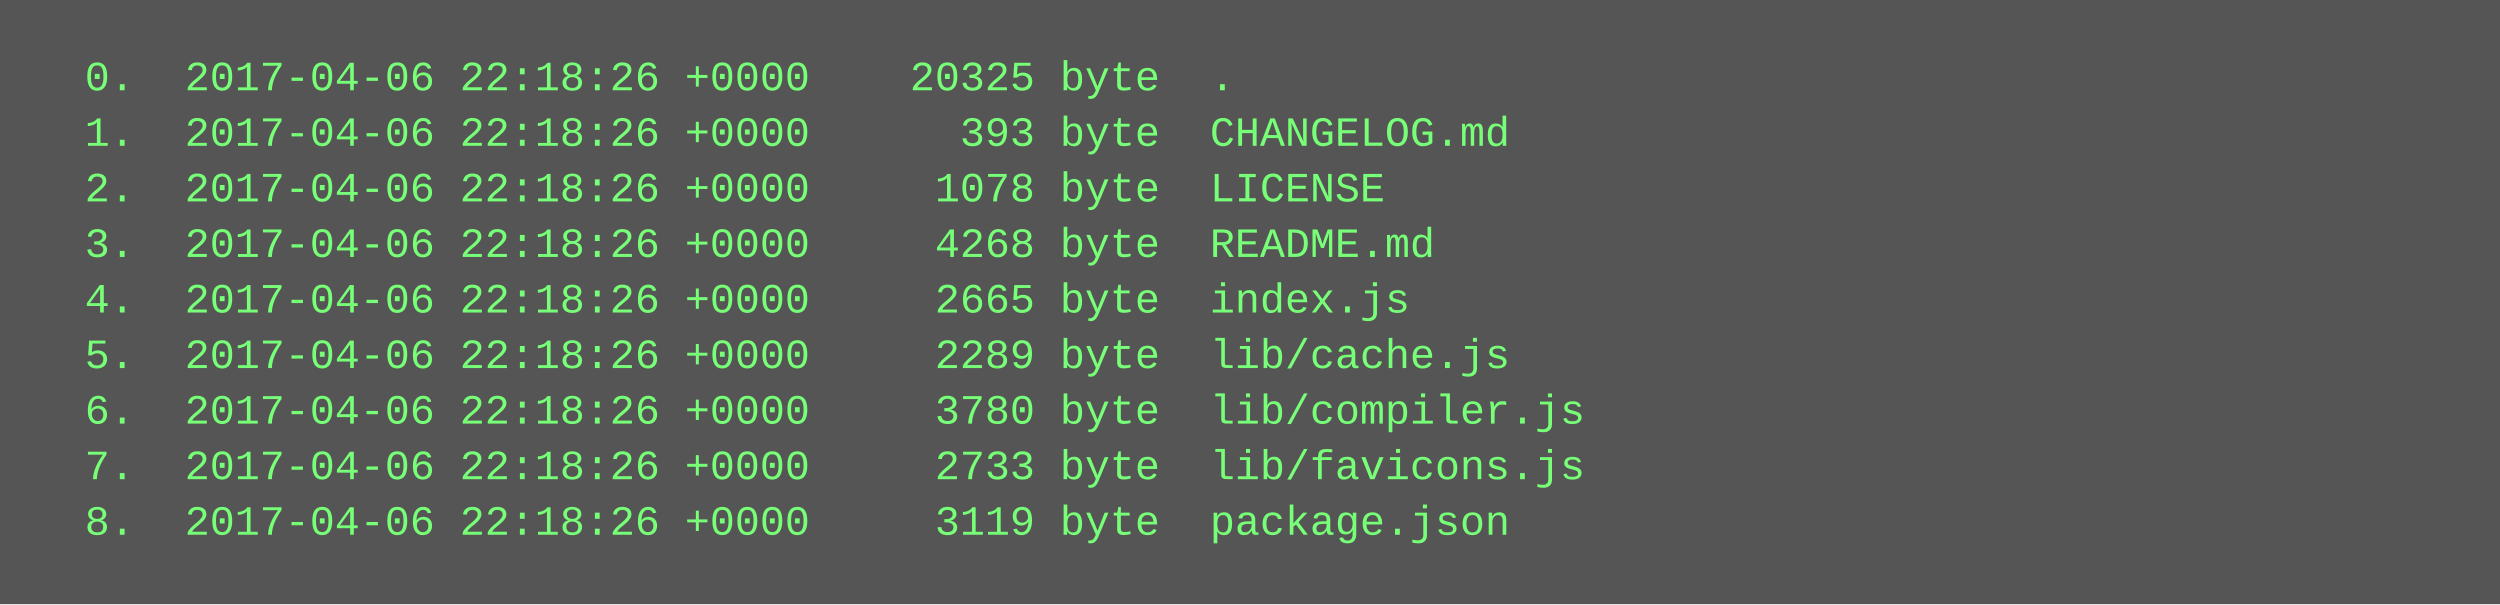
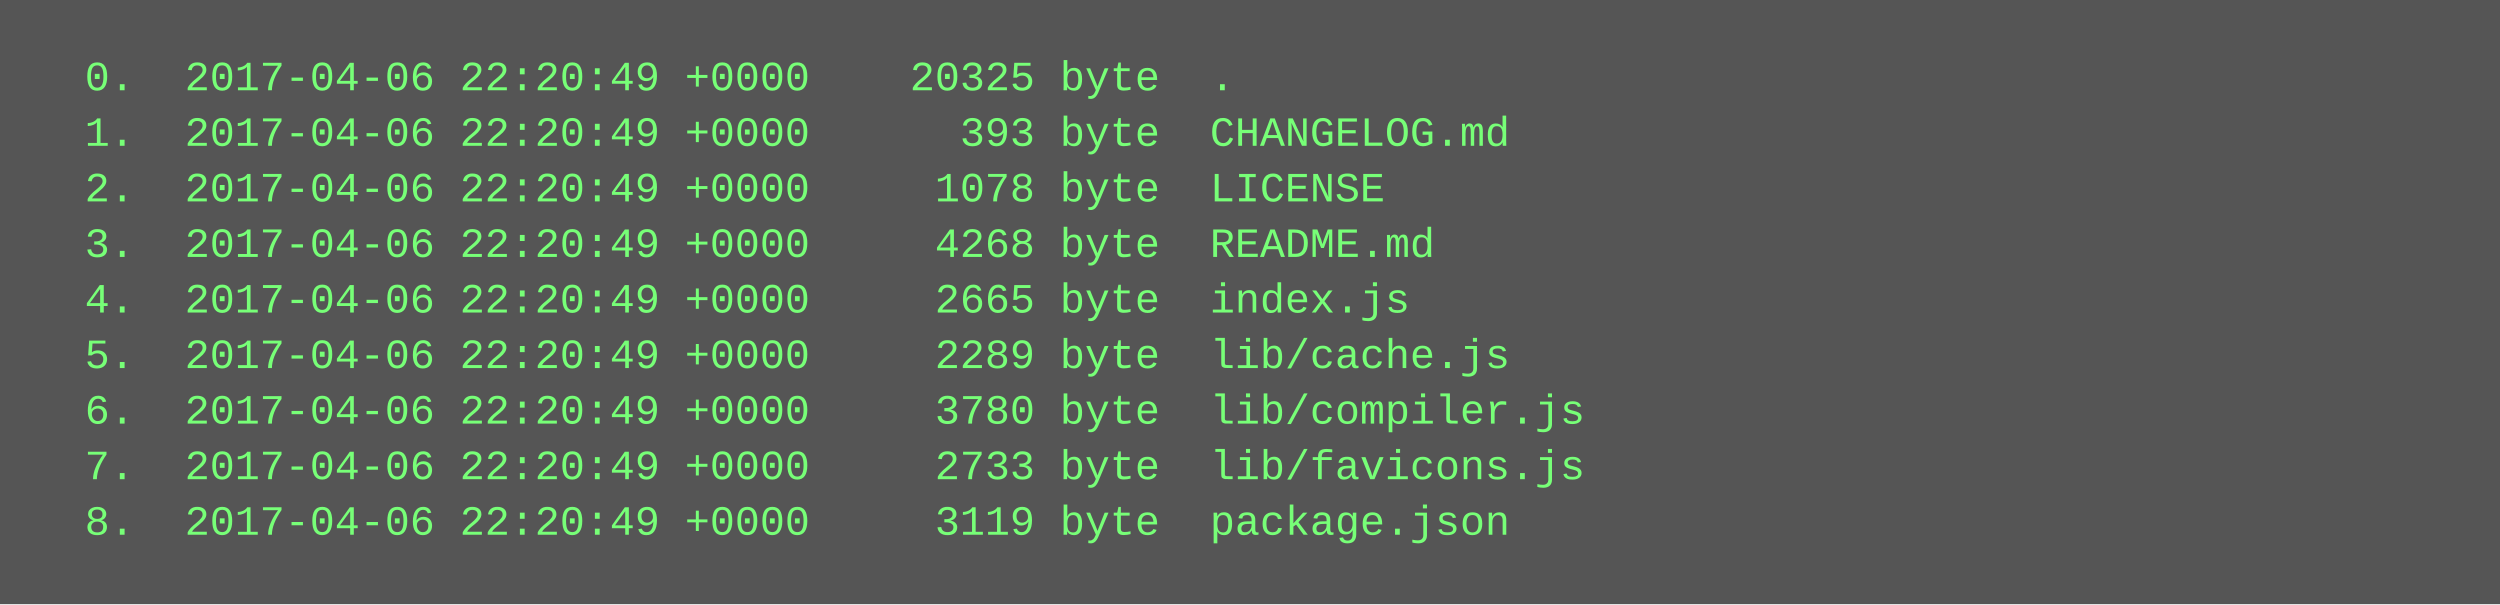
<svg xmlns="http://www.w3.org/2000/svg" height="174" width="720">
  <rect height="174" fill="#555" width="720" />
  <text fill="#7f7" font-family="Courier New" font-size="12" xml:space="preserve">
-     <tspan x="10" y="26">  0.  2017-04-06 22:18:26 +0000    20325 byte  .</tspan>
-     <tspan x="10" y="42">  1.  2017-04-06 22:18:26 +0000      393 byte  CHANGELOG.md</tspan>
-     <tspan x="10" y="58">  2.  2017-04-06 22:18:26 +0000     1078 byte  LICENSE</tspan>
-     <tspan x="10" y="74">  3.  2017-04-06 22:18:26 +0000     4268 byte  README.md</tspan>
-     <tspan x="10" y="90">  4.  2017-04-06 22:18:26 +0000     2665 byte  index.js</tspan>
-     <tspan x="10" y="106">  5.  2017-04-06 22:18:26 +0000     2289 byte  lib/cache.js</tspan>
-     <tspan x="10" y="122">  6.  2017-04-06 22:18:26 +0000     3780 byte  lib/compiler.js</tspan>
-     <tspan x="10" y="138">  7.  2017-04-06 22:18:26 +0000     2733 byte  lib/favicons.js</tspan>
-     <tspan x="10" y="154">  8.  2017-04-06 22:18:26 +0000     3119 byte  package.json</tspan>
+     <tspan x="10" y="26">  0.  2017-04-06 22:20:49 +0000    20325 byte  .</tspan>
+     <tspan x="10" y="42">  1.  2017-04-06 22:20:49 +0000      393 byte  CHANGELOG.md</tspan>
+     <tspan x="10" y="58">  2.  2017-04-06 22:20:49 +0000     1078 byte  LICENSE</tspan>
+     <tspan x="10" y="74">  3.  2017-04-06 22:20:49 +0000     4268 byte  README.md</tspan>
+     <tspan x="10" y="90">  4.  2017-04-06 22:20:49 +0000     2665 byte  index.js</tspan>
+     <tspan x="10" y="106">  5.  2017-04-06 22:20:49 +0000     2289 byte  lib/cache.js</tspan>
+     <tspan x="10" y="122">  6.  2017-04-06 22:20:49 +0000     3780 byte  lib/compiler.js</tspan>
+     <tspan x="10" y="138">  7.  2017-04-06 22:20:49 +0000     2733 byte  lib/favicons.js</tspan>
+     <tspan x="10" y="154">  8.  2017-04-06 22:20:49 +0000     3119 byte  package.json</tspan>
  </text>
</svg>
